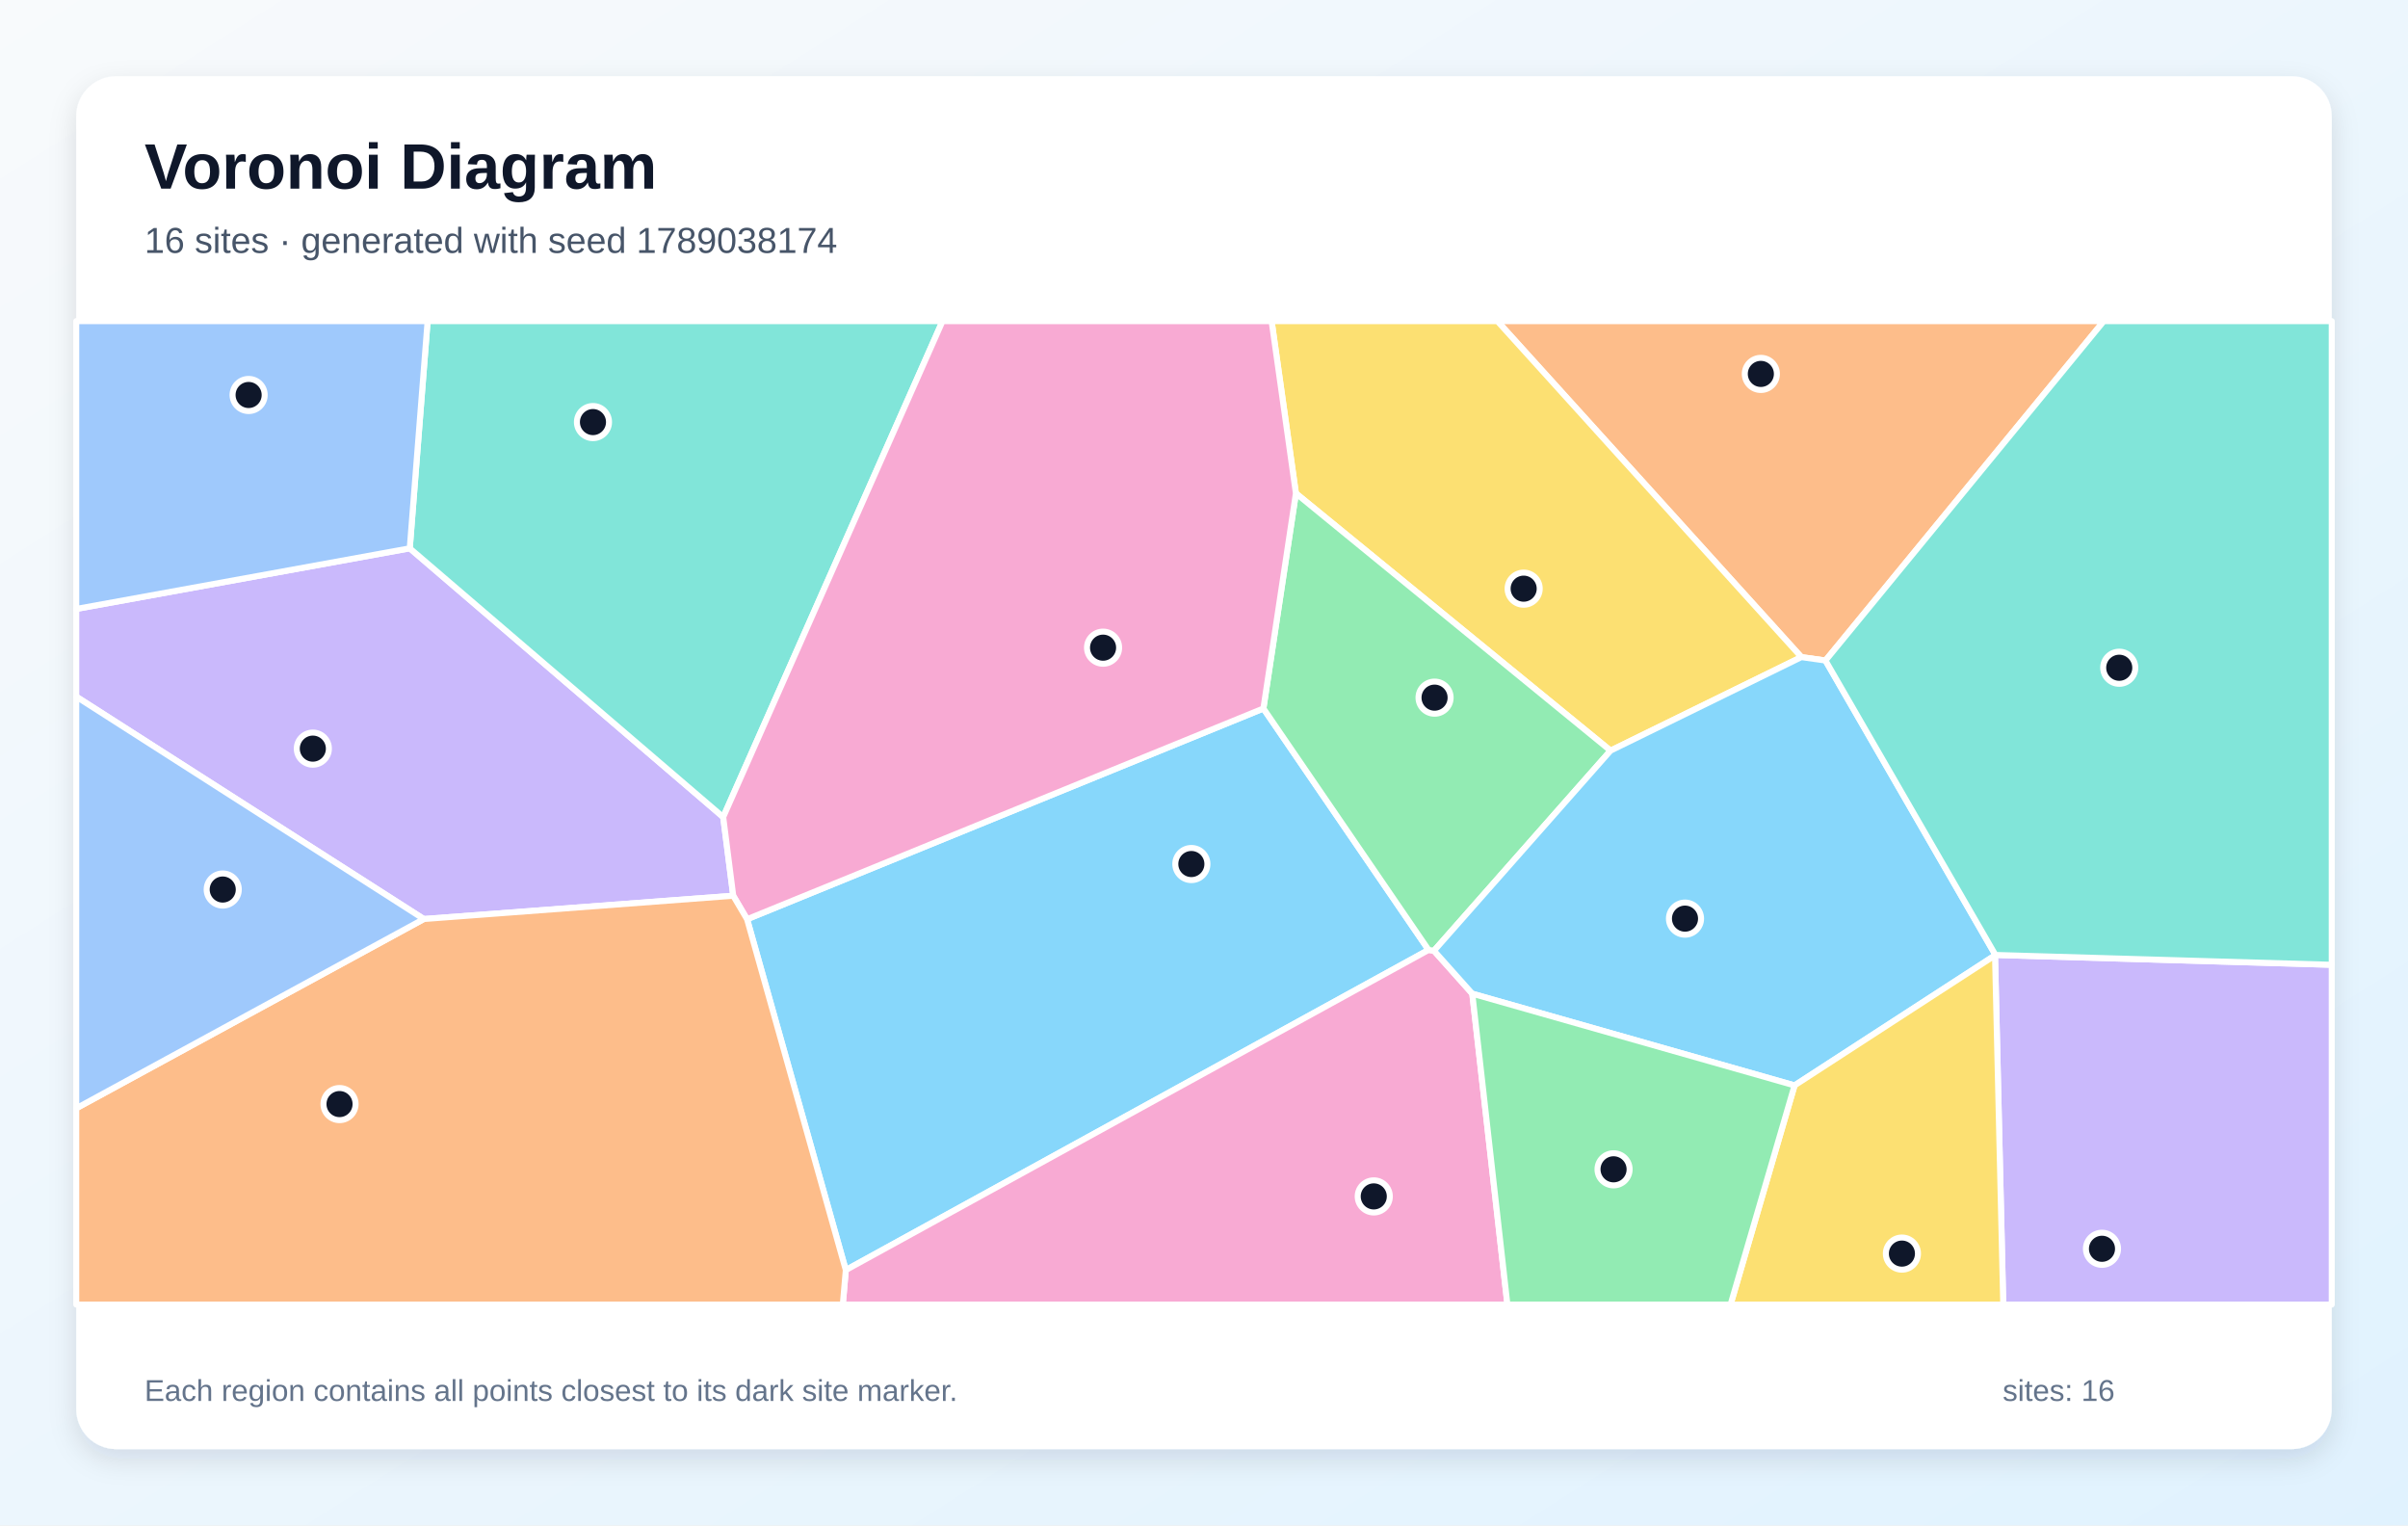
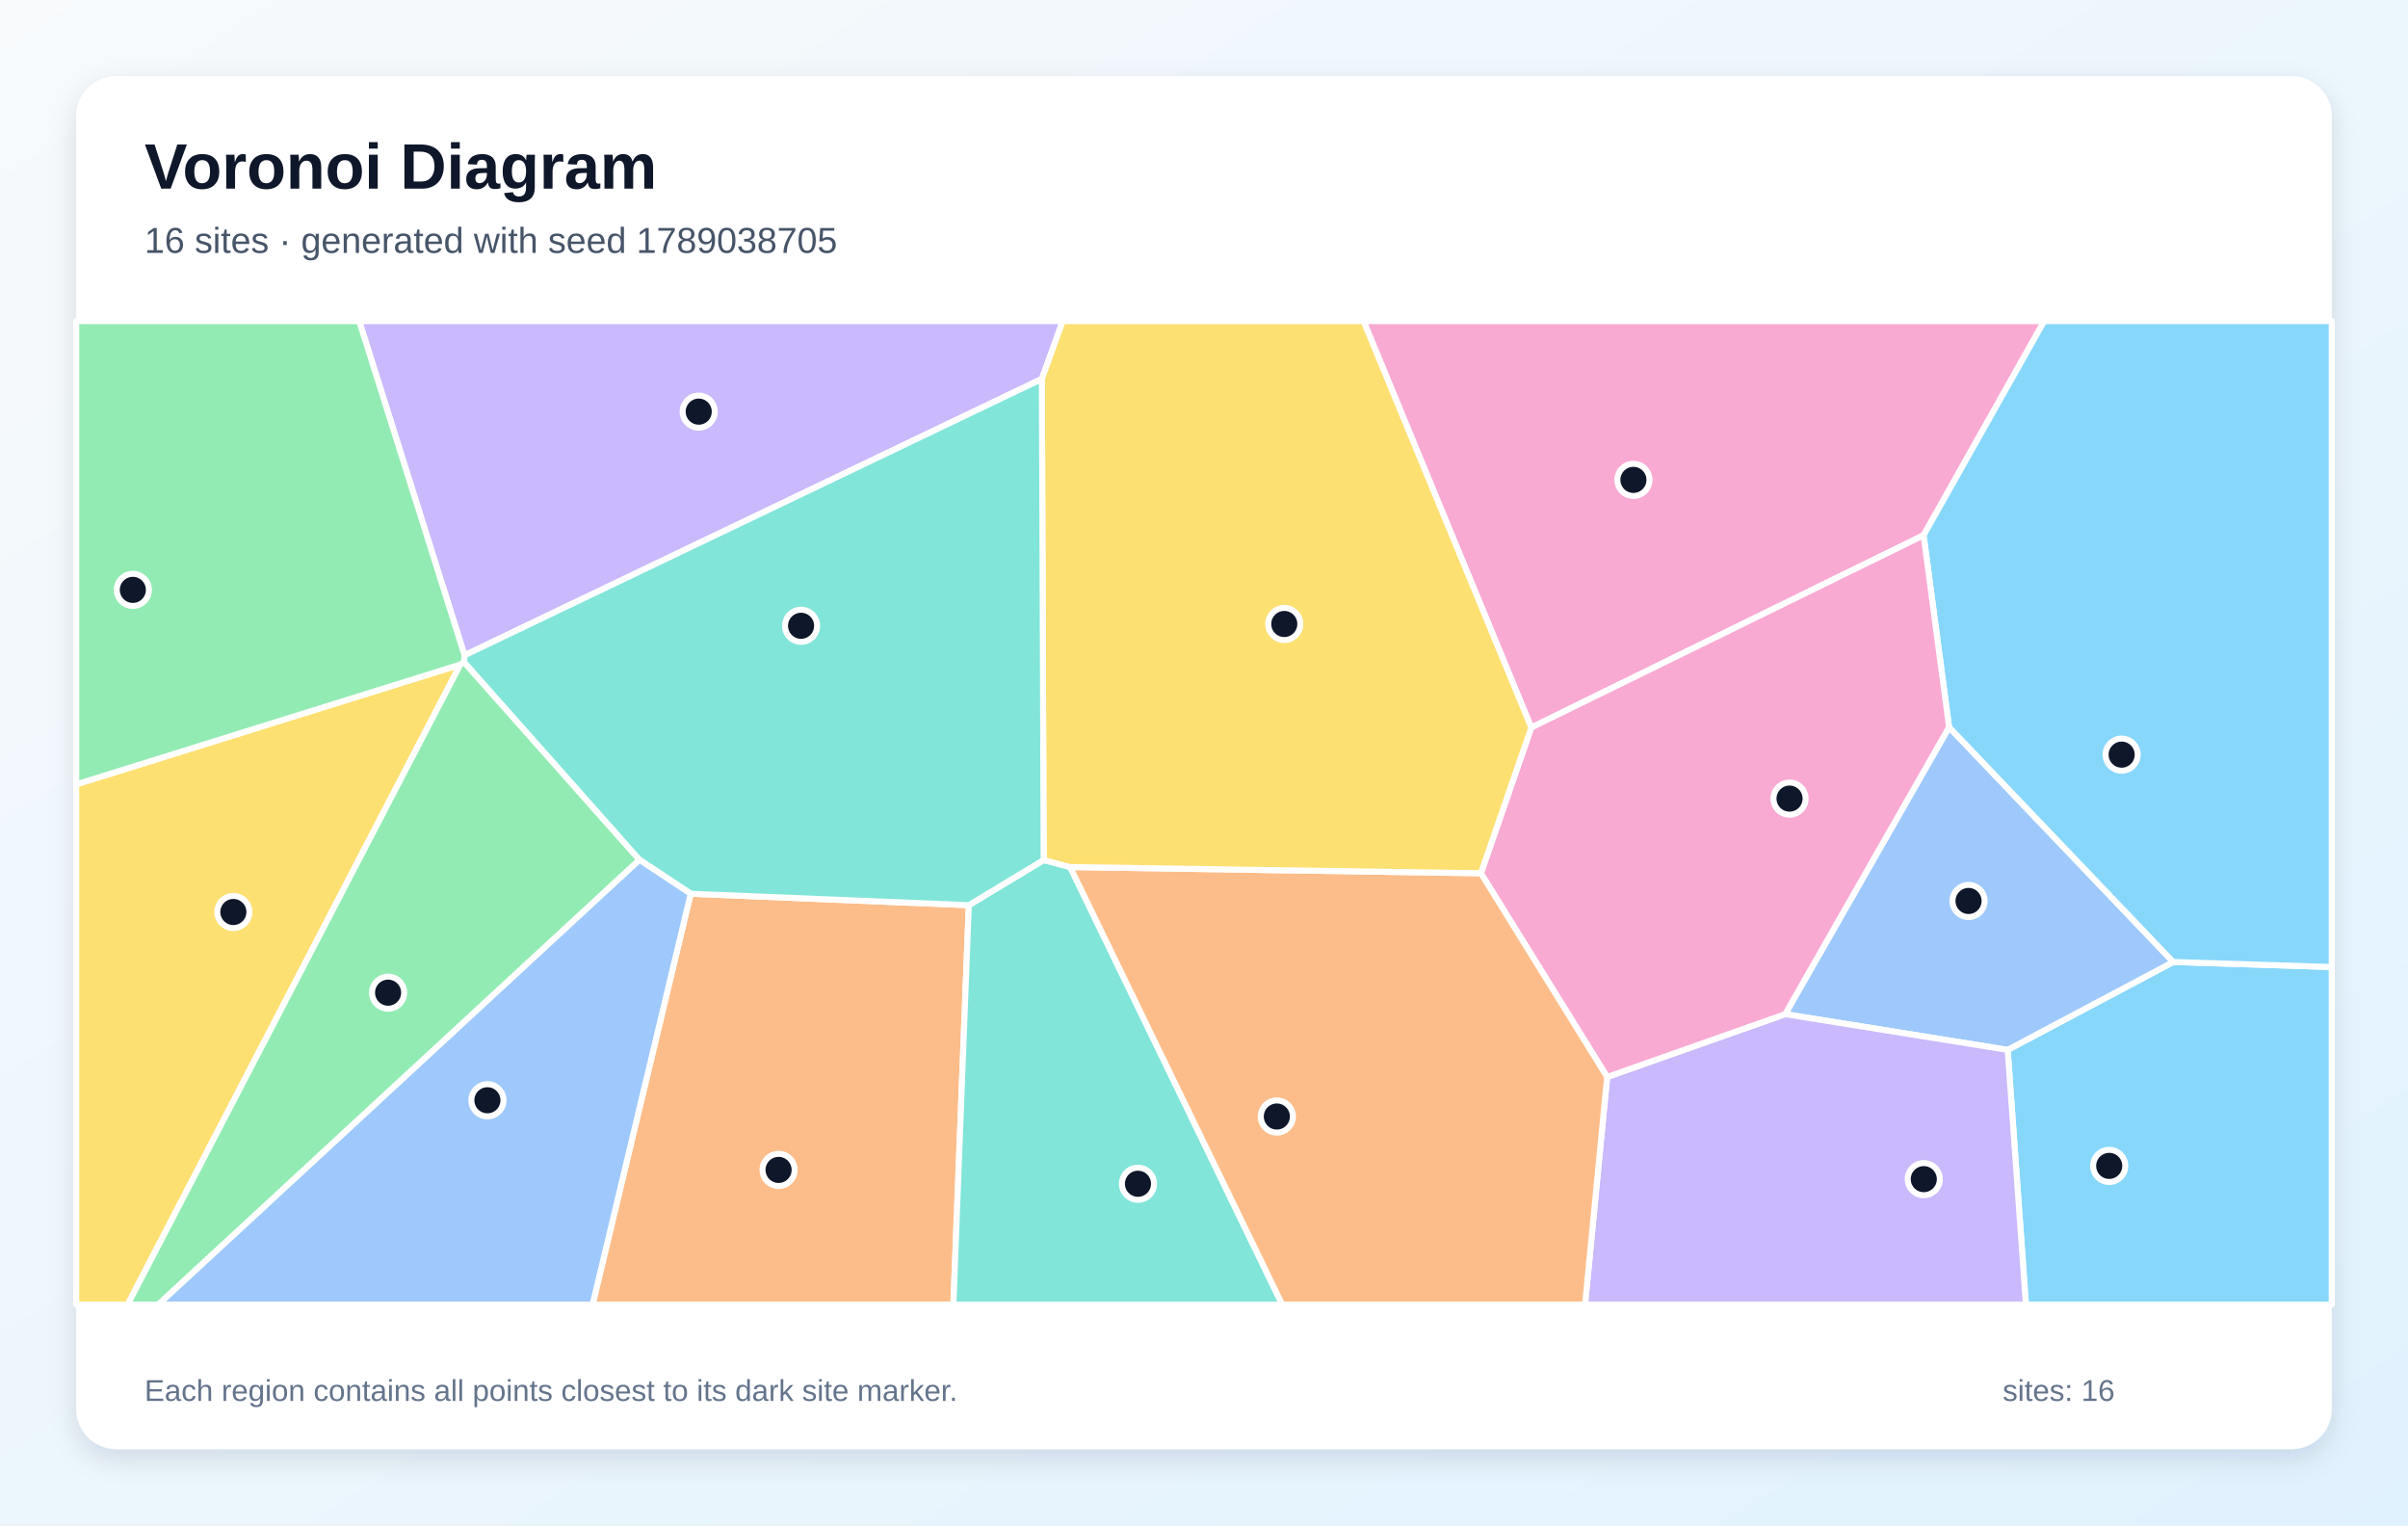
<svg xmlns="http://www.w3.org/2000/svg" width="1200" height="760" viewBox="0 0 1200 760" role="img" aria-labelledby="title description">
  <defs>
    <linearGradient id="background" x1="0" y1="0" x2="1" y2="1">
      <stop stop-color="#F8FAFC" />
      <stop offset="1" stop-color="#E0F2FE" />
    </linearGradient>
    <filter id="shadow" x="-10%" y="-10%" width="120%" height="120%">
      <feDropShadow dx="0" dy="5" stdDeviation="7" flood-color="#0F172A" flood-opacity=".12" />
    </filter>
  </defs>
  <rect width="1200" height="760" fill="url(#background)" />
  <rect x="38" y="38" width="1124" height="684" rx="20" fill="#FFFFFF" filter="url(#shadow)" />
  <g font-family="Arial, sans-serif">
    <text x="72" y="94" font-size="32" font-weight="700" fill="#0F172A">Voronoi Diagram</text>
-     <text x="72" y="126" font-size="18" fill="#475569">16 sites · generated with seed 1789038174</text>
+     <text x="72" y="126" font-size="18" fill="#475569">16 sites · generated with seed 1789038705</text>
  </g>
  <g stroke="#FFFFFF" stroke-width="3" stroke-linejoin="round">
-     <polygon points="372.3,458.0 629.6,353.0 711.9,473.3 421.5,632.8" fill="#38BDF8" fill-opacity="0.60" />
-     <polygon points="211.2,457.9 38.0,347.1 38.0,303.4 204.2,273.2 360.4,407.1 365.4,446.3" fill="#A78BFA" fill-opacity="0.60" />
-     <polygon points="421.5,632.8 711.9,473.3 714.6,473.7 733.7,495.1 751.2,650.0 420.0,650.0" fill="#F472B6" fill-opacity="0.60" />
-     <polygon points="909.7,329.1 897.7,327.4 746.2,160.0 1048.4,160.0" fill="#FB923C" fill-opacity="0.60" />
-     <polygon points="897.7,327.4 802.6,374.0 645.8,245.8 633.7,160.0 746.2,160.0" fill="#FACC15" fill-opacity="0.60" />
-     <polygon points="645.8,245.8 802.6,374.0 714.6,473.7 711.9,473.3 629.6,353.0" fill="#4ADE80" fill-opacity="0.60" />
-     <polygon points="360.4,407.1 204.2,273.2 213.1,160.0 469.7,160.0" fill="#2DD4BF" fill-opacity="0.60" />
-     <polygon points="204.2,273.2 38.0,303.4 38.0,160.0 213.1,160.0" fill="#60A5FA" fill-opacity="0.60" />
-     <polygon points="994.4,475.8 994.2,476.0 894.3,540.8 733.7,495.1 714.6,473.7 802.6,374.0 897.7,327.4 909.7,329.1" fill="#38BDF8" fill-opacity="0.60" />
-     <polygon points="994.2,476.0 994.4,475.8 1162.0,480.7 1162.0,650.0 998.3,650.0" fill="#A78BFA" fill-opacity="0.60" />
-     <polygon points="645.8,245.8 629.6,353.0 372.3,458.0 365.4,446.3 360.4,407.1 469.7,160.0 633.7,160.0" fill="#F472B6" fill-opacity="0.60" />
-     <polygon points="38.0,552.2 211.2,457.9 365.4,446.3 372.3,458.0 421.5,632.8 420.0,650.0 38.0,650.0" fill="#FB923C" fill-opacity="0.60" />
-     <polygon points="894.3,540.8 994.2,476.0 998.3,650.0 862.4,650.0" fill="#FACC15" fill-opacity="0.60" />
-     <polygon points="733.7,495.1 894.3,540.8 862.4,650.0 751.2,650.0" fill="#4ADE80" fill-opacity="0.60" />
-     <polygon points="994.4,475.8 909.7,329.1 1048.4,160.0 1162.0,160.0 1162.0,480.7" fill="#2DD4BF" fill-opacity="0.60" />
-     <polygon points="38.0,552.2 38.0,347.1 211.2,457.9" fill="#60A5FA" fill-opacity="0.60" />
+     <polygon points="1000.5,523.1 1083.0,479.3 1162.0,481.8 1162.0,650.0 1009.6,650.0" fill="#38BDF8" fill-opacity="0.60" />
+     <polygon points="519.2,188.8 231.5,326.5 179.0,160.0 529.6,160.0" fill="#A78BFA" fill-opacity="0.60" />
+     <polygon points="958.6,266.7 763.1,362.5 679.5,160.0 1018.7,160.0" fill="#F472B6" fill-opacity="0.60" />
+     <polygon points="344.2,445.3 482.8,451.0 475.1,650.0 295.3,650.0" fill="#FB923C" fill-opacity="0.60" />
+     <polygon points="38.0,390.8 229.4,331.1 63.6,650.0 38.0,650.0" fill="#FACC15" fill-opacity="0.60" />
+     <polygon points="231.3,329.9 229.4,331.1 38.0,390.8 38.0,160.0 179.0,160.0 231.5,326.5" fill="#4ADE80" fill-opacity="0.60" />
+     <polygon points="482.8,451.0 520.1,428.5 533.3,432.0 639.0,650.0 475.1,650.0" fill="#2DD4BF" fill-opacity="0.60" />
+     <polygon points="889.6,505.3 971.3,362.3 1083.0,479.3 1000.5,523.1" fill="#60A5FA" fill-opacity="0.60" />
+     <polygon points="1083.0,479.3 971.3,362.3 958.6,266.7 1018.7,160.0 1162.0,160.0 1162.0,481.8" fill="#38BDF8" fill-opacity="0.60" />
+     <polygon points="800.9,536.6 889.6,505.3 1000.5,523.1 1009.6,650.0 789.9,650.0" fill="#A78BFA" fill-opacity="0.60" />
+     <polygon points="800.9,536.6 738.0,435.1 763.1,362.5 958.6,266.7 971.3,362.3 889.6,505.3" fill="#F472B6" fill-opacity="0.60" />
+     <polygon points="533.3,432.0 738.0,435.1 800.9,536.6 789.9,650.0 639.0,650.0" fill="#FB923C" fill-opacity="0.60" />
+     <polygon points="738.0,435.1 533.3,432.0 520.1,428.5 519.2,188.8 529.6,160.0 679.5,160.0 763.1,362.5" fill="#FACC15" fill-opacity="0.60" />
+     <polygon points="229.4,331.1 231.3,329.9 318.7,428.4 78.9,650.0 63.6,650.0" fill="#4ADE80" fill-opacity="0.60" />
+     <polygon points="520.1,428.5 482.8,451.0 344.2,445.3 318.7,428.4 231.3,329.9 231.5,326.5 519.2,188.8" fill="#2DD4BF" fill-opacity="0.60" />
+     <polygon points="318.7,428.4 344.2,445.3 295.3,650.0 78.9,650.0" fill="#60A5FA" fill-opacity="0.60" />
  </g>
  <g>
-     <circle cx="593.7" cy="430.5" r="8" fill="#0F172A" stroke="#FFFFFF" stroke-width="3" />
-     <circle cx="155.9" cy="373.0" r="8" fill="#0F172A" stroke="#FFFFFF" stroke-width="3" />
-     <circle cx="684.6" cy="596.1" r="8" fill="#0F172A" stroke="#FFFFFF" stroke-width="3" />
-     <circle cx="877.5" cy="186.3" r="8" fill="#0F172A" stroke="#FFFFFF" stroke-width="3" />
-     <circle cx="759.3" cy="293.3" r="8" fill="#0F172A" stroke="#FFFFFF" stroke-width="3" />
-     <circle cx="714.9" cy="347.6" r="8" fill="#0F172A" stroke="#FFFFFF" stroke-width="3" />
-     <circle cx="295.5" cy="210.3" r="8" fill="#0F172A" stroke="#FFFFFF" stroke-width="3" />
-     <circle cx="123.9" cy="196.8" r="8" fill="#0F172A" stroke="#FFFFFF" stroke-width="3" />
-     <circle cx="839.7" cy="457.7" r="8" fill="#0F172A" stroke="#FFFFFF" stroke-width="3" />
-     <circle cx="1047.5" cy="622.2" r="8" fill="#0F172A" stroke="#FFFFFF" stroke-width="3" />
-     <circle cx="549.7" cy="322.7" r="8" fill="#0F172A" stroke="#FFFFFF" stroke-width="3" />
-     <circle cx="169.2" cy="550.1" r="8" fill="#0F172A" stroke="#FFFFFF" stroke-width="3" />
-     <circle cx="947.8" cy="624.6" r="8" fill="#0F172A" stroke="#FFFFFF" stroke-width="3" />
-     <circle cx="804.1" cy="582.6" r="8" fill="#0F172A" stroke="#FFFFFF" stroke-width="3" />
-     <circle cx="1056.1" cy="332.7" r="8" fill="#0F172A" stroke="#FFFFFF" stroke-width="3" />
-     <circle cx="111.0" cy="443.2" r="8" fill="#0F172A" stroke="#FFFFFF" stroke-width="3" />
+     <circle cx="1051.1" cy="580.9" r="8" fill="#0F172A" stroke="#FFFFFF" stroke-width="3" />
+     <circle cx="348.2" cy="205.1" r="8" fill="#0F172A" stroke="#FFFFFF" stroke-width="3" />
+     <circle cx="814.0" cy="239.1" r="8" fill="#0F172A" stroke="#FFFFFF" stroke-width="3" />
+     <circle cx="388.0" cy="582.9" r="8" fill="#0F172A" stroke="#FFFFFF" stroke-width="3" />
+     <circle cx="116.3" cy="454.4" r="8" fill="#0F172A" stroke="#FFFFFF" stroke-width="3" />
+     <circle cx="66.2" cy="293.9" r="8" fill="#0F172A" stroke="#FFFFFF" stroke-width="3" />
+     <circle cx="567.1" cy="589.8" r="8" fill="#0F172A" stroke="#FFFFFF" stroke-width="3" />
+     <circle cx="981.0" cy="448.9" r="8" fill="#0F172A" stroke="#FFFFFF" stroke-width="3" />
+     <circle cx="1057.3" cy="376.0" r="8" fill="#0F172A" stroke="#FFFFFF" stroke-width="3" />
+     <circle cx="958.7" cy="587.5" r="8" fill="#0F172A" stroke="#FFFFFF" stroke-width="3" />
+     <circle cx="891.8" cy="397.9" r="8" fill="#0F172A" stroke="#FFFFFF" stroke-width="3" />
+     <circle cx="636.3" cy="556.3" r="8" fill="#0F172A" stroke="#FFFFFF" stroke-width="3" />
+     <circle cx="640.0" cy="310.9" r="8" fill="#0F172A" stroke="#FFFFFF" stroke-width="3" />
+     <circle cx="193.4" cy="494.6" r="8" fill="#0F172A" stroke="#FFFFFF" stroke-width="3" />
+     <circle cx="399.2" cy="311.8" r="8" fill="#0F172A" stroke="#FFFFFF" stroke-width="3" />
+     <circle cx="242.9" cy="548.2" r="8" fill="#0F172A" stroke="#FFFFFF" stroke-width="3" />
  </g>
  <g font-family="Arial, sans-serif" font-size="15" fill="#64748B">
    <text x="72" y="698">Each region contains all points closest to its dark site marker.</text>
    <text x="998" y="698">sites: 16</text>
  </g>
</svg>
